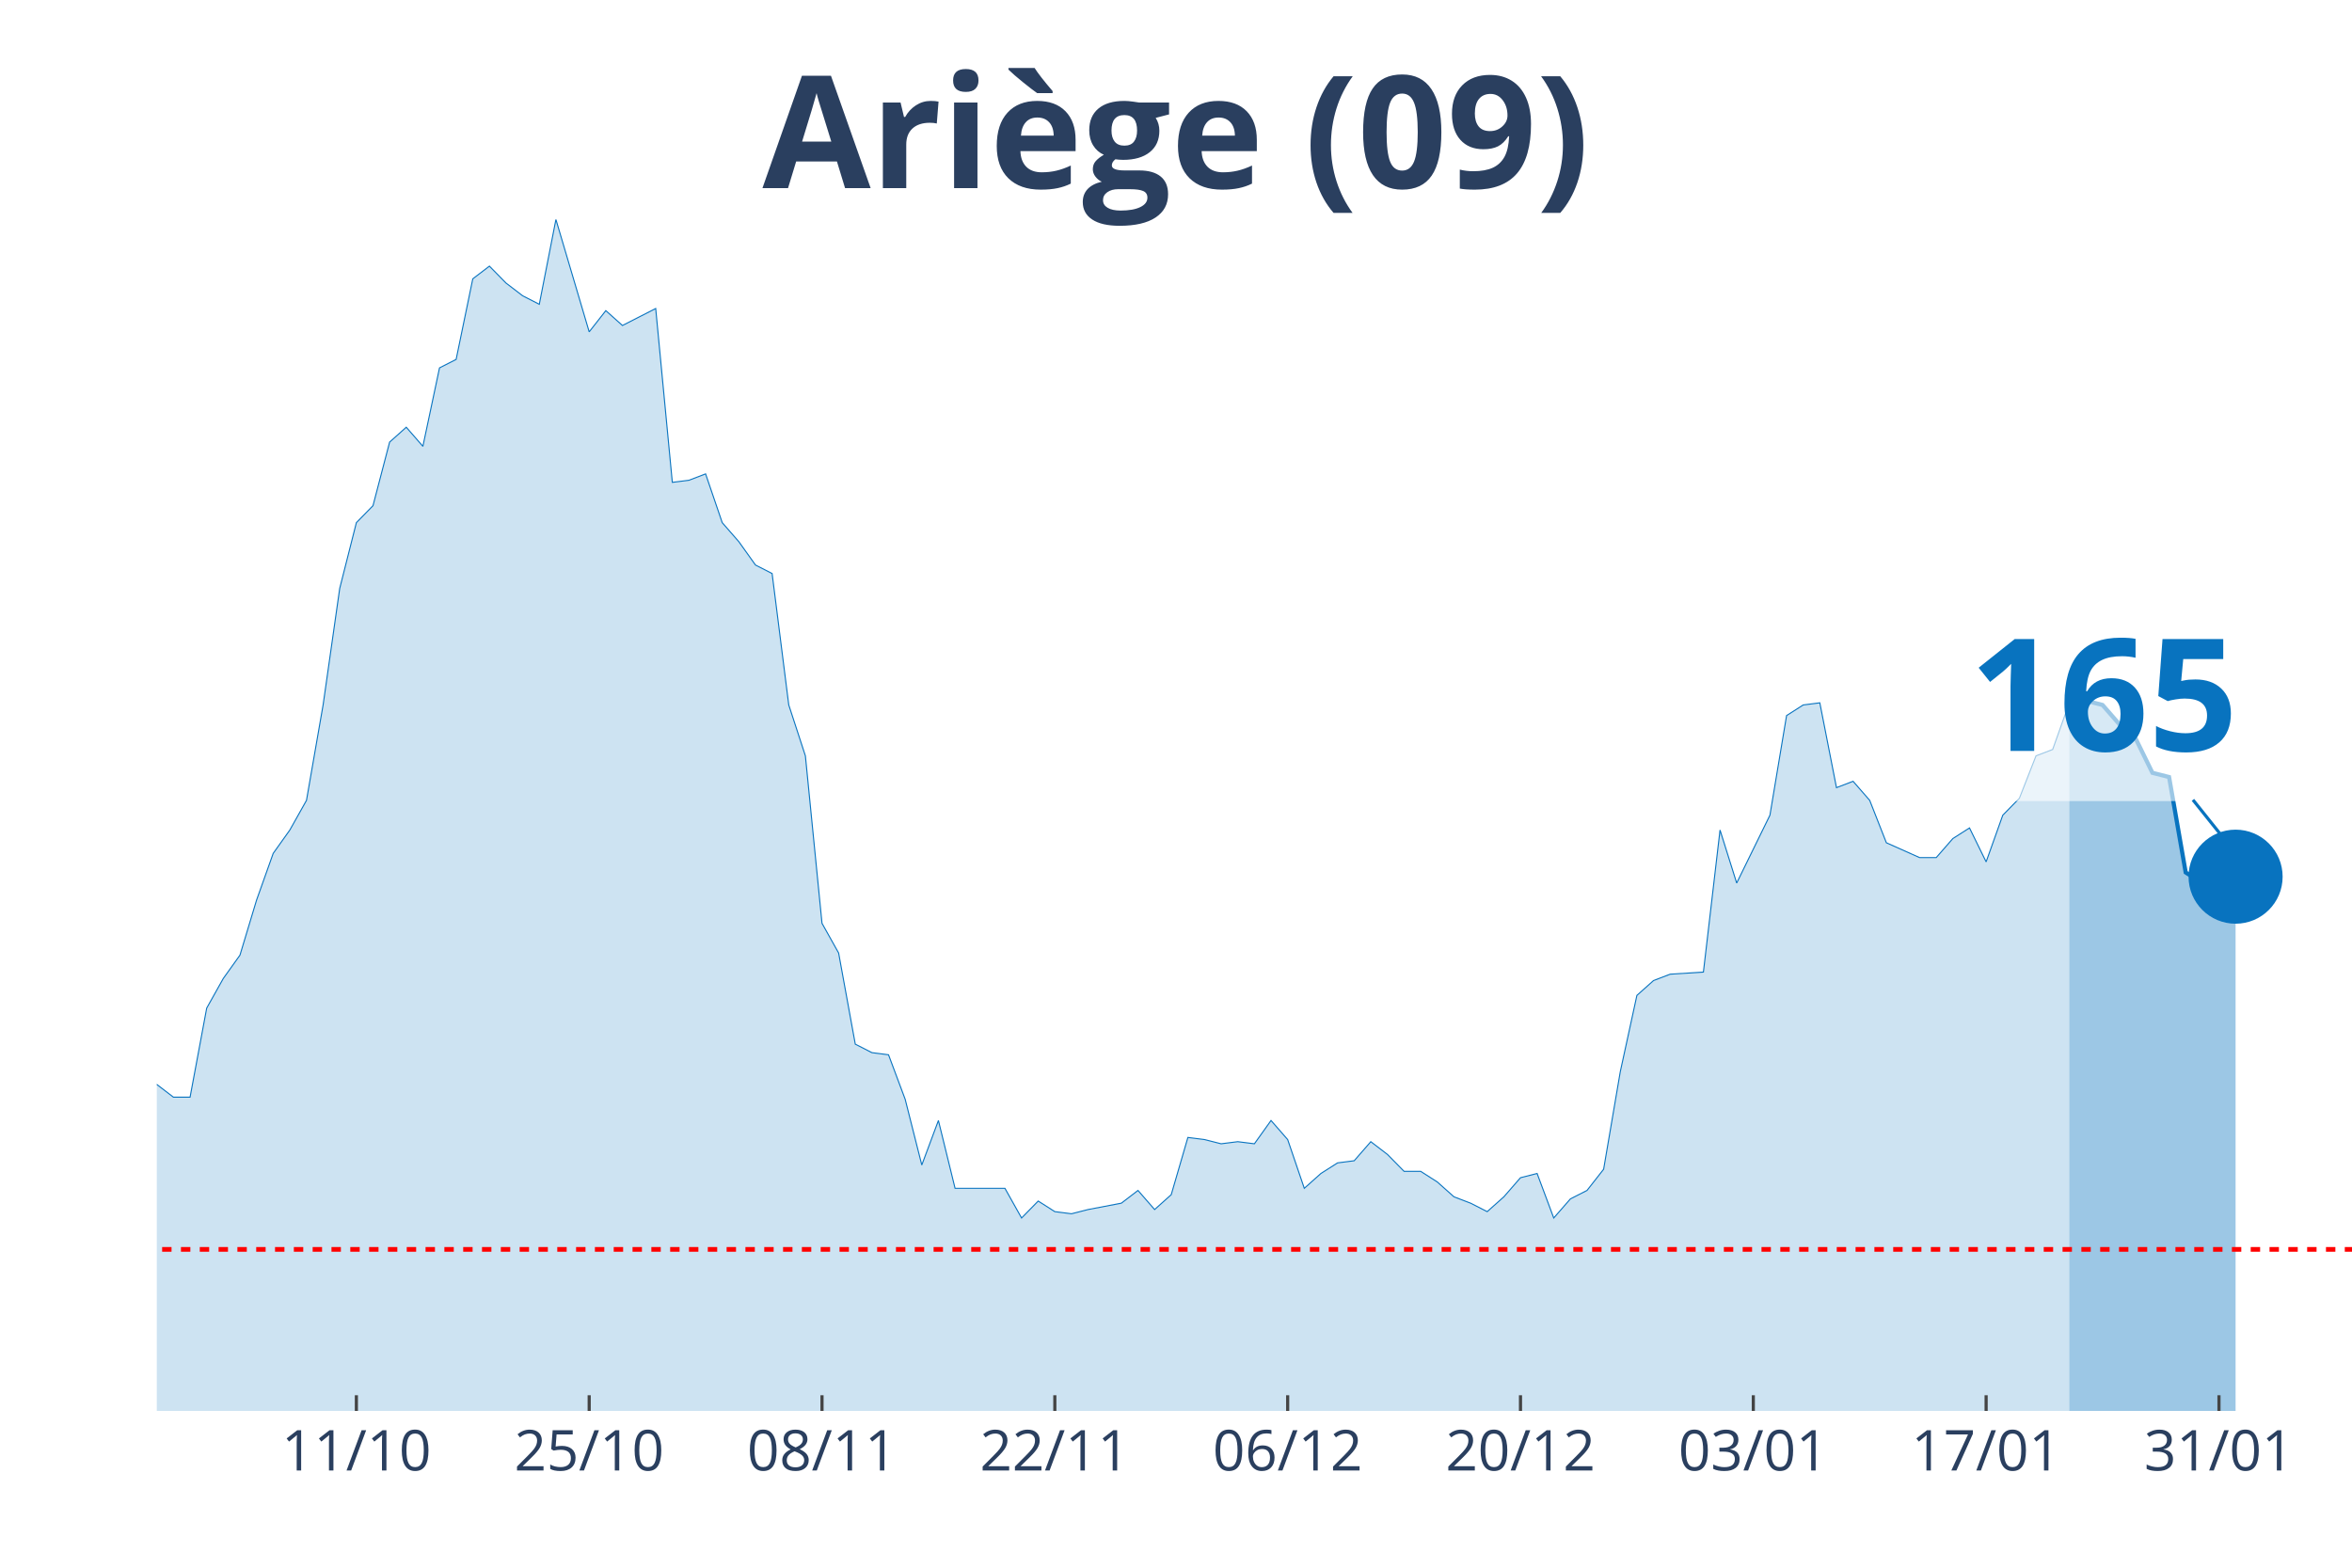
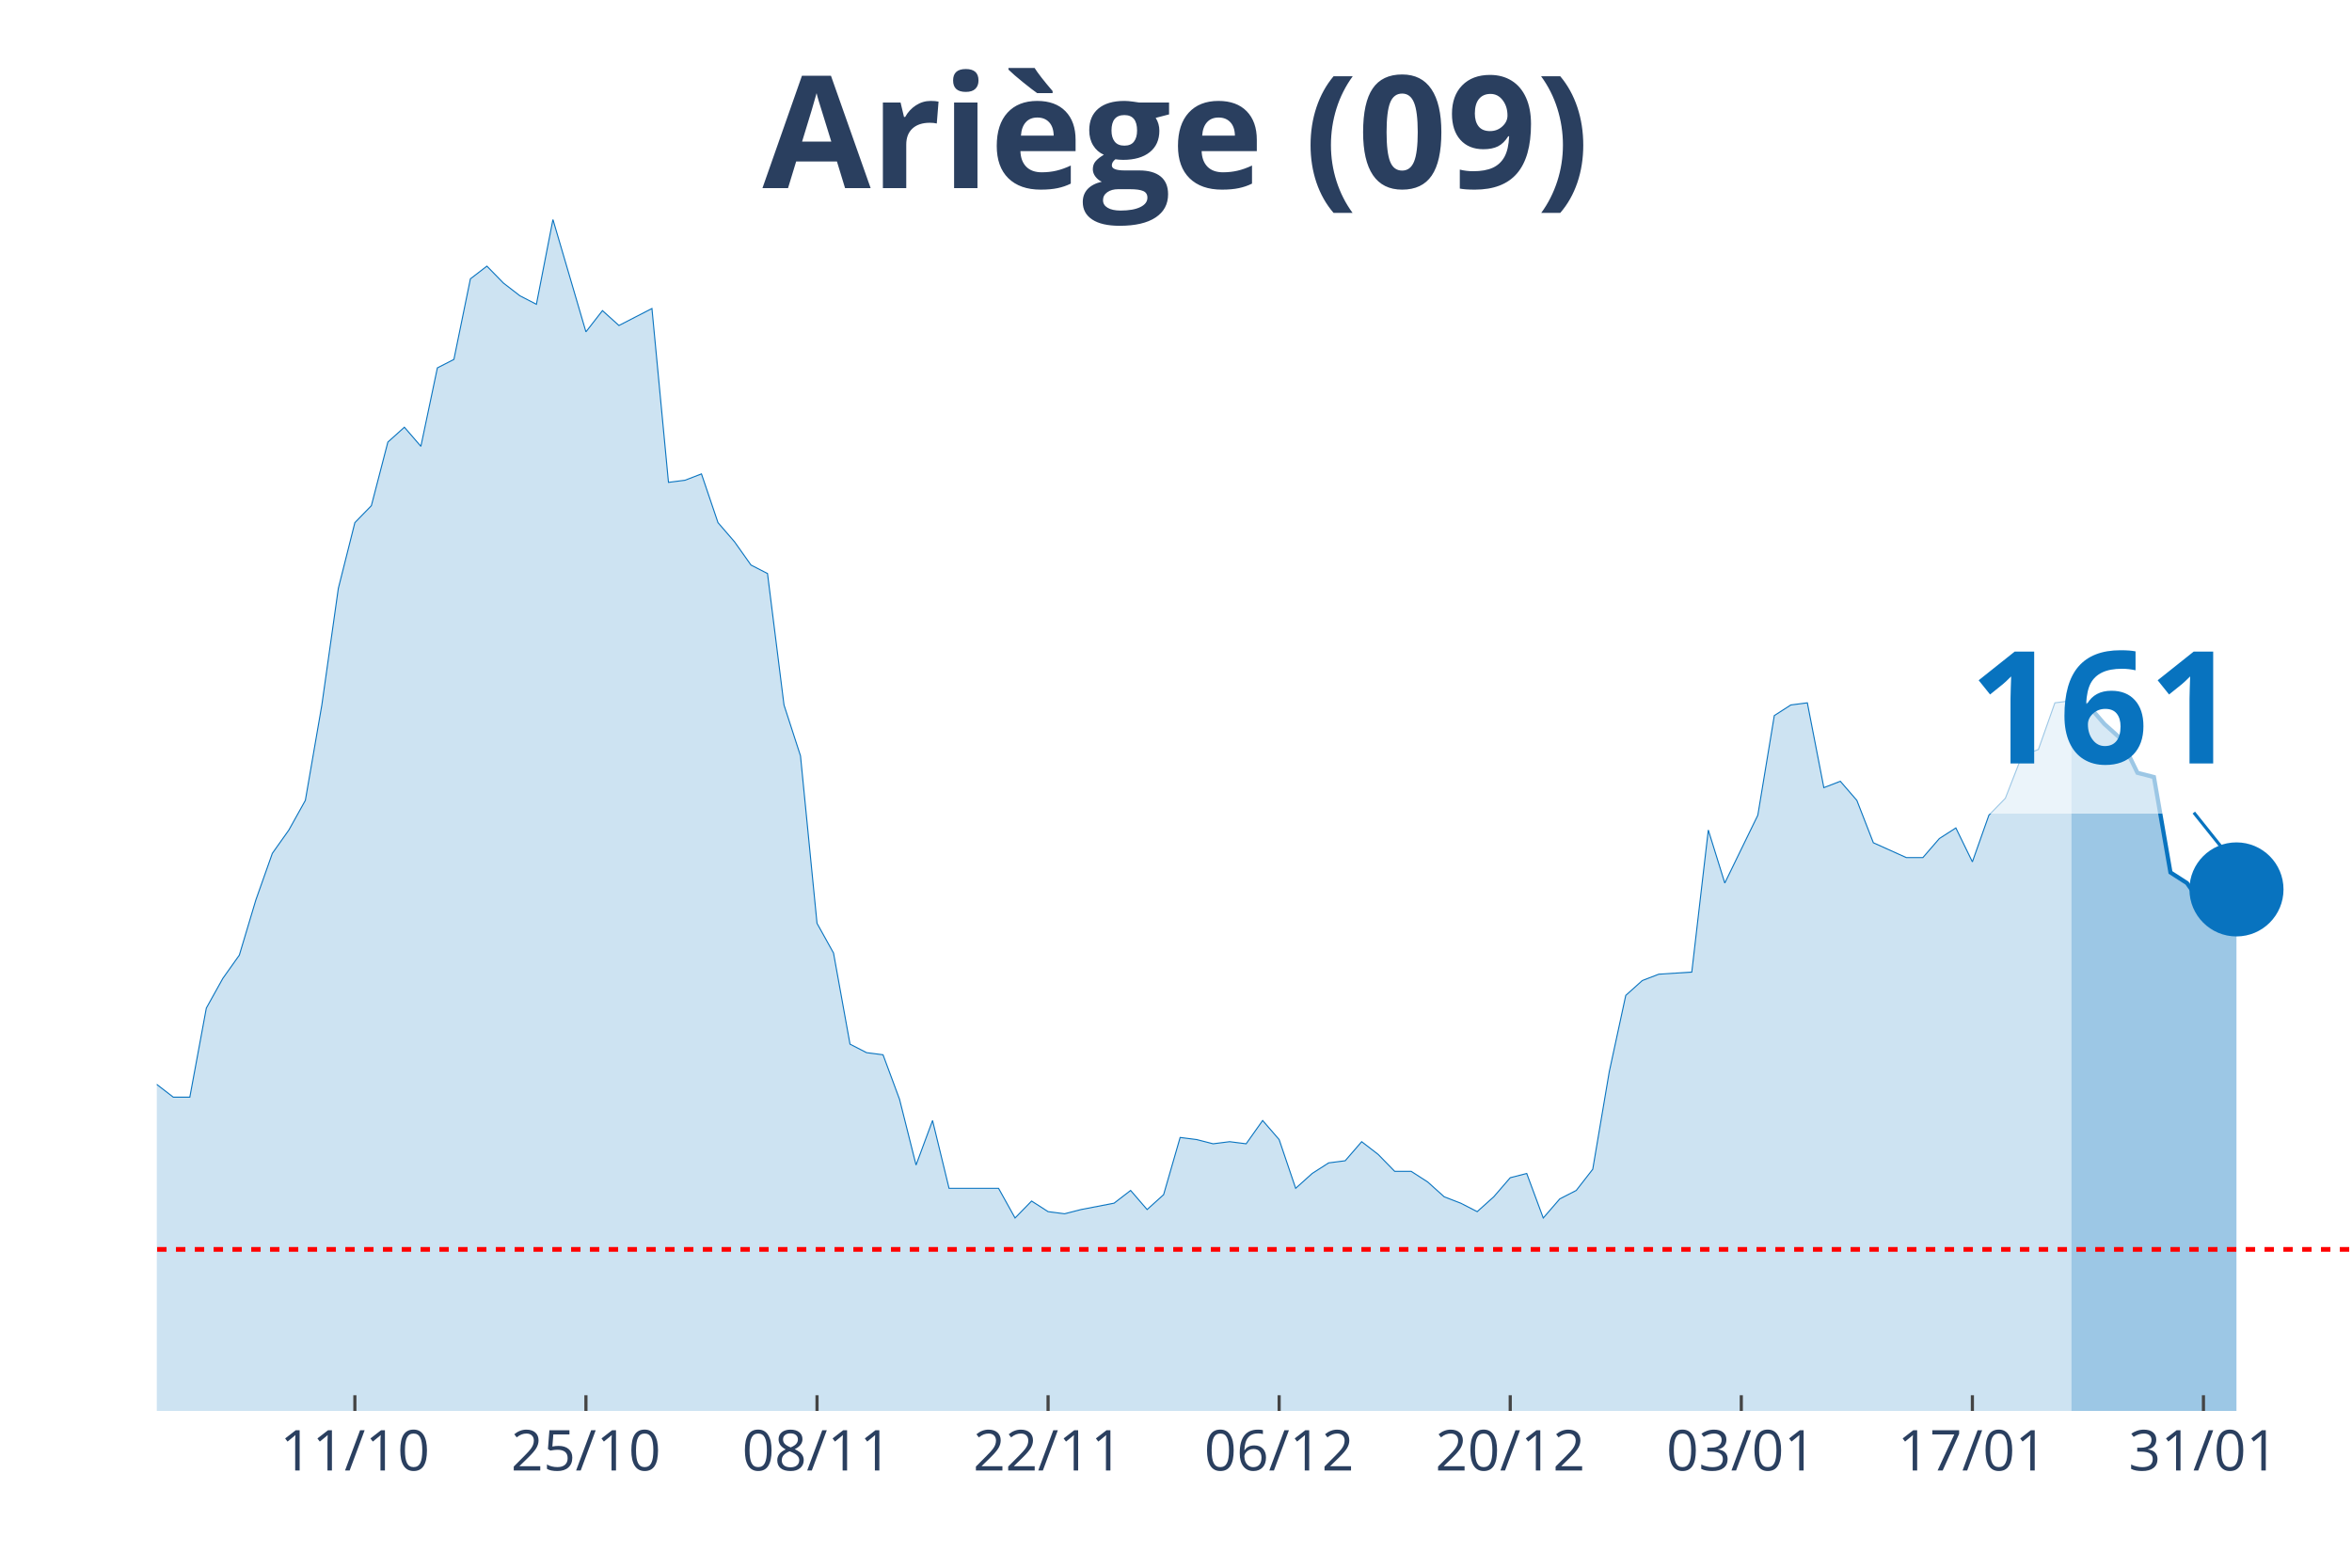
<svg xmlns="http://www.w3.org/2000/svg" class="main-svg" width="1125" height="750" style="" viewBox="0 0 750 500">
  <rect x="0" y="0" width="750" height="500" style="fill: rgb(0, 0, 0); fill-opacity: 0;" />
-   <defs id="defs-b625ca">
+   <defs id="defs-818bb4">
    <g class="clips">
-       <clipPath id="clipb625caxyplot" class="plotclip">
+       <clipPath id="clip818bb4xyplot" class="plotclip">
        <rect width="700" height="380" />
      </clipPath>
-       <clipPath class="axesclip" id="clipb625cax">
+       <clipPath class="axesclip" id="clip818bb4x">
        <rect x="50" y="0" width="700" height="500" />
      </clipPath>
-       <clipPath class="axesclip" id="clipb625cay">
+       <clipPath class="axesclip" id="clip818bb4y">
        <rect x="0" y="70" width="750" height="380" />
      </clipPath>
-       <clipPath class="axesclip" id="clipb625caxy">
+       <clipPath class="axesclip" id="clip818bb4xy">
        <rect x="50" y="70" width="700" height="380" />
      </clipPath>
    </g>
    <g class="gradients" />
  </defs>
  <g class="bglayer">
    <rect class="bg" x="50" y="70" width="700" height="380" style="fill: rgb(0, 0, 0); fill-opacity: 0; stroke-width: 0;" />
  </g>
  <g class="layer-below">
    <g class="imagelayer" />
    <g class="shapelayer" />
  </g>
  <g class="cartesianlayer">
    <g class="subplot xy">
      <g class="layer-subplot">
        <g class="shapelayer" />
        <g class="imagelayer" />
      </g>
      <g class="gridlayer">
        <g class="x">
-           <path class="xgrid crisp" transform="translate(113.64,0)" d="M0,70v380" style="stroke: rgb(255, 255, 255); stroke-opacity: 1; stroke-width: 1px;" />
-           <path class="xgrid crisp" transform="translate(187.88,0)" d="M0,70v380" style="stroke: rgb(255, 255, 255); stroke-opacity: 1; stroke-width: 1px;" />
-           <path class="xgrid crisp" transform="translate(262.12,0)" d="M0,70v380" style="stroke: rgb(255, 255, 255); stroke-opacity: 1; stroke-width: 1px;" />
-           <path class="xgrid crisp" transform="translate(336.36,0)" d="M0,70v380" style="stroke: rgb(255, 255, 255); stroke-opacity: 1; stroke-width: 1px;" />
-           <path class="xgrid crisp" transform="translate(410.61,0)" d="M0,70v380" style="stroke: rgb(255, 255, 255); stroke-opacity: 1; stroke-width: 1px;" />
-           <path class="xgrid crisp" transform="translate(484.85,0)" d="M0,70v380" style="stroke: rgb(255, 255, 255); stroke-opacity: 1; stroke-width: 1px;" />
-           <path class="xgrid crisp" transform="translate(559.09,0)" d="M0,70v380" style="stroke: rgb(255, 255, 255); stroke-opacity: 1; stroke-width: 1px;" />
-           <path class="xgrid crisp" transform="translate(633.33,0)" d="M0,70v380" style="stroke: rgb(255, 255, 255); stroke-opacity: 1; stroke-width: 1px;" />
-           <path class="xgrid crisp" transform="translate(707.58,0)" d="M0,70v380" style="stroke: rgb(255, 255, 255); stroke-opacity: 1; stroke-width: 1px;" />
+           <path class="xgrid crisp" transform="translate(113.16,0)" d="M0,70v380" style="stroke: rgb(255, 255, 255); stroke-opacity: 1; stroke-width: 1px;" />
+           <path class="xgrid crisp" transform="translate(186.84,0)" d="M0,70v380" style="stroke: rgb(255, 255, 255); stroke-opacity: 1; stroke-width: 1px;" />
+           <path class="xgrid crisp" transform="translate(260.53,0)" d="M0,70v380" style="stroke: rgb(255, 255, 255); stroke-opacity: 1; stroke-width: 1px;" />
+           <path class="xgrid crisp" transform="translate(334.21,0)" d="M0,70v380" style="stroke: rgb(255, 255, 255); stroke-opacity: 1; stroke-width: 1px;" />
+           <path class="xgrid crisp" transform="translate(407.89,0)" d="M0,70v380" style="stroke: rgb(255, 255, 255); stroke-opacity: 1; stroke-width: 1px;" />
+           <path class="xgrid crisp" transform="translate(481.58,0)" d="M0,70v380" style="stroke: rgb(255, 255, 255); stroke-opacity: 1; stroke-width: 1px;" />
+           <path class="xgrid crisp" transform="translate(555.26,0)" d="M0,70v380" style="stroke: rgb(255, 255, 255); stroke-opacity: 1; stroke-width: 1px;" />
+           <path class="xgrid crisp" transform="translate(628.95,0)" d="M0,70v380" style="stroke: rgb(255, 255, 255); stroke-opacity: 1; stroke-width: 1px;" />
+           <path class="xgrid crisp" transform="translate(702.63,0)" d="M0,70v380" style="stroke: rgb(255, 255, 255); stroke-opacity: 1; stroke-width: 1px;" />
        </g>
        <g class="y" />
      </g>
      <g class="zerolinelayer" />
      <path class="xlines-below" />
      <path class="ylines-below" />
      <g class="overlines-below" />
      <g class="xaxislayer-below" />
      <g class="yaxislayer-below" />
      <g class="overaxes-below" />
-       <g class="plot" transform="translate(50, 70)" clip-path="url('#clipb625caxyplot')">
+       <g class="plot" transform="translate(50, 70)" clip-path="url('#clip818bb4xyplot')">
        <g class="scatterlayer mlayer">
-           <g class="trace scatter trace01cc84" style="stroke-miterlimit: 2;">
+           <g class="trace scatter trace8e1804" style="stroke-miterlimit: 2;">
            <g class="fills">
              <g>
-                 <path class="js-fill" d="M609.85,380L-721.21,380L-721.21,379.32L-657.58,380L-652.27,380L-328.79,375.94L-323.48,375.27L-302.27,373.91L-296.97,374.59L-281.06,377.97L-275.76,375.94L-249.24,375.27L-243.94,371.21L-228.03,364.45L-222.73,360.39L-212.12,359.04L-206.82,356.33L-180.3,352.28L-175,353.63L-169.7,354.31L-164.39,350.25L-159.09,348.22L-153.79,340.78L-148.48,342.14L-143.18,338.08L-132.58,336.73L-127.27,331.32L-121.97,331.99L-116.67,339.43L-111.36,337.4L-106.06,340.78L-100.76,340.78L-95.45,331.99L-90.15,329.29L-84.85,318.47L-79.55,300.21L-74.24,289.4L-68.94,283.31L-63.64,282.63L-58.33,271.81L-53.03,266.41L-47.73,269.79L-42.42,267.76L-37.12,270.46L-31.82,271.14L-26.52,271.81L-21.21,277.22L-15.91,284.66L-10.61,283.31L-5.3,283.99L0,275.87L5.3,279.93L10.61,279.93L15.91,251.53L21.21,242.06L26.52,234.63L31.82,217.05L37.12,202.17L42.42,194.73L47.73,185.27L53.03,154.84L58.33,117.65L63.64,96.69L68.94,91.28L74.24,71L79.55,66.26L84.85,72.35L90.15,47.33L95.45,44.63L100.76,18.93L106.06,14.88L111.36,20.28L116.67,24.34L121.97,27.05L127.27,0L137.88,35.84L143.18,29.07L148.48,33.81L153.79,31.1L159.09,28.4L164.39,83.84L169.7,83.17L175,81.14L180.3,96.69L185.61,102.78L190.91,110.21L196.21,112.92L201.52,154.84L206.82,171.07L212.12,224.48L217.42,233.95L222.73,263.02L228.03,265.73L233.33,266.41L238.64,280.6L243.94,301.57L249.24,287.37L254.55,309L259.85,309L270.45,309L275.76,318.47L281.06,313.06L286.36,316.44L291.67,317.12L296.97,315.77L307.58,313.74L312.88,309.68L318.18,315.77L323.48,311.03L328.79,292.78L334.09,293.45L339.39,294.8L344.7,294.13L350,294.8L355.3,287.37L360.61,293.45L365.91,309L371.21,304.27L376.52,300.89L381.82,300.21L387.12,294.13L392.42,298.19L397.73,303.59L403.03,303.59L408.33,306.98L413.64,311.71L418.94,313.74L424.24,316.44L429.55,311.71L434.85,305.62L440.15,304.27L445.45,318.47L450.76,312.38L456.06,309.68L461.36,302.92L466.67,271.81L471.97,247.47L477.27,242.74L482.58,240.71L493.18,240.04L498.48,194.73L503.79,211.64L509.09,200.82L514.39,190L519.7,158.22L525,154.84L530.3,154.16L535.61,181.21L540.91,179.18L546.21,185.27L551.52,198.79L562.12,203.52L567.42,203.52L572.73,197.44L578.03,194.06L583.33,204.88L588.64,190L593.94,184.59L599.24,171.07L604.55,169.04L609.85,154.16" style="fill: rgb(8, 115, 191); fill-opacity: 0.2; stroke-width: 0;" />
+                 <path class="js-fill" d="M610.53,380L-715.79,380L-715.79,379.32L-652.63,380L-647.37,380L-326.32,375.94L-321.05,375.27L-300,373.91L-294.74,374.59L-278.95,377.97L-273.68,375.94L-247.37,375.27L-242.11,371.21L-226.32,364.45L-221.05,360.39L-210.53,359.04L-205.26,356.33L-178.95,352.28L-173.68,353.63L-168.42,354.31L-163.16,350.25L-157.89,348.22L-152.63,340.78L-147.37,342.14L-142.11,338.08L-131.58,336.73L-126.32,331.32L-121.05,331.99L-115.79,339.43L-110.53,337.4L-105.26,340.78L-100,340.78L-94.74,331.99L-89.47,329.29L-84.21,318.47L-78.95,300.21L-73.68,289.4L-68.42,283.31L-63.16,282.63L-57.89,271.81L-52.63,266.41L-47.37,269.79L-42.11,267.76L-36.84,270.46L-31.58,271.14L-26.32,271.81L-21.05,277.22L-15.79,284.66L-10.53,283.31L-5.26,283.99L0,275.87L5.26,279.93L10.53,279.93L15.79,251.53L21.05,242.06L26.32,234.63L31.58,217.05L36.84,202.17L42.11,194.73L47.37,185.27L52.63,154.84L57.89,117.65L63.16,96.69L68.42,91.28L73.68,71L78.95,66.26L84.21,72.35L89.47,47.33L94.74,44.63L100,18.93L105.26,14.88L110.53,20.28L115.79,24.34L121.05,27.05L126.32,0L136.84,35.84L142.11,29.07L147.37,33.81L152.63,31.1L157.89,28.4L163.16,83.84L168.42,83.17L173.68,81.14L178.95,96.69L184.21,102.78L189.47,110.21L194.74,112.92L200,154.84L205.26,171.07L210.53,224.48L215.79,233.95L221.05,263.02L226.32,265.73L231.58,266.41L236.84,280.6L242.11,301.57L247.37,287.37L252.63,309L257.89,309L268.42,309L273.68,318.47L278.95,313.06L284.21,316.44L289.47,317.12L294.74,315.77L305.26,313.74L310.53,309.68L315.79,315.77L321.05,311.03L326.32,292.78L331.58,293.45L336.84,294.8L342.11,294.13L347.37,294.8L352.63,287.37L357.89,293.45L363.16,309L368.42,304.27L373.68,300.89L378.95,300.21L384.21,294.13L389.47,298.19L394.74,303.59L400,303.59L405.26,306.98L410.53,311.71L415.79,313.74L421.05,316.44L426.32,311.71L431.58,305.62L436.84,304.27L442.11,318.47L447.37,312.38L452.63,309.68L457.89,302.92L463.16,271.81L468.42,247.47L473.68,242.74L478.95,240.71L489.47,240.04L494.74,194.73L500,211.64L505.26,200.82L510.53,190L515.79,158.22L521.05,154.84L526.32,154.16L531.58,181.21L536.84,179.18L542.11,185.27L547.37,198.79L557.89,203.52L563.16,203.52L568.42,197.44L573.68,194.06L578.95,204.88L584.21,190L589.47,184.59L594.74,171.07L600,169.04L605.26,154.16L610.53,153.49" style="fill: rgb(8, 115, 191); fill-opacity: 0.2; stroke-width: 0;" />
              </g>
            </g>
            <g class="errorbars" />
            <g class="lines">
-               <path class="js-line" d="M-721.21,379.32L-657.58,380L-652.27,380L-328.79,375.94L-323.48,375.27L-302.27,373.91L-296.97,374.59L-281.06,377.97L-275.76,375.94L-249.24,375.27L-243.94,371.21L-228.03,364.45L-222.73,360.39L-212.12,359.04L-206.82,356.33L-180.3,352.28L-175,353.63L-169.7,354.31L-164.39,350.25L-159.09,348.22L-153.79,340.78L-148.48,342.14L-143.18,338.08L-132.58,336.73L-127.27,331.32L-121.97,331.99L-116.67,339.43L-111.36,337.4L-106.06,340.78L-100.76,340.78L-95.45,331.99L-90.15,329.29L-84.85,318.47L-79.55,300.21L-74.24,289.4L-68.94,283.31L-63.64,282.63L-58.33,271.81L-53.03,266.41L-47.73,269.79L-42.42,267.76L-37.12,270.46L-31.82,271.14L-26.52,271.81L-21.21,277.22L-15.91,284.66L-10.61,283.31L-5.3,283.99L0,275.87L5.3,279.93L10.61,279.93L15.91,251.53L21.21,242.06L26.52,234.63L31.82,217.05L37.12,202.17L42.42,194.73L47.73,185.27L53.03,154.84L58.33,117.65L63.64,96.69L68.94,91.28L74.24,71L79.55,66.26L84.85,72.35L90.15,47.33L95.45,44.63L100.76,18.93L106.06,14.88L111.36,20.28L116.67,24.34L121.97,27.05L127.27,0L137.88,35.84L143.18,29.07L148.48,33.81L153.79,31.1L159.09,28.4L164.39,83.84L169.7,83.17L175,81.14L180.3,96.69L185.61,102.78L190.91,110.21L196.21,112.92L201.52,154.84L206.82,171.07L212.12,224.48L217.42,233.95L222.73,263.02L228.03,265.73L233.33,266.41L238.64,280.6L243.94,301.57L249.24,287.37L254.55,309L259.85,309L270.45,309L275.76,318.47L281.06,313.06L286.36,316.44L291.67,317.12L296.97,315.77L307.58,313.74L312.88,309.68L318.18,315.77L323.48,311.03L328.79,292.78L334.09,293.45L339.39,294.8L344.7,294.13L350,294.8L355.3,287.37L360.61,293.45L365.91,309L371.21,304.27L376.52,300.89L381.82,300.21L387.12,294.13L392.42,298.19L397.73,303.59L403.03,303.59L408.33,306.98L413.64,311.71L418.94,313.74L424.24,316.44L429.55,311.71L434.85,305.62L440.15,304.27L445.45,318.47L450.76,312.38L456.06,309.68L461.36,302.92L466.67,271.81L471.97,247.47L477.27,242.74L482.58,240.71L493.18,240.04L498.48,194.73L503.79,211.64L509.09,200.82L514.39,190L519.7,158.22L525,154.84L530.3,154.16L535.61,181.21L540.91,179.18L546.21,185.27L551.52,198.79L562.12,203.52L567.42,203.52L572.73,197.44L578.03,194.06L583.33,204.88L588.64,190L593.94,184.59L599.24,171.07L604.55,169.04L609.85,154.16" style="vector-effect: non-scaling-stroke; fill: none; stroke: rgb(8, 115, 191); stroke-opacity: 1; stroke-width: 0.5px; opacity: 1;" />
+               <path class="js-line" d="M-715.79,379.32L-652.63,380L-647.37,380L-326.32,375.94L-321.05,375.27L-300,373.91L-294.74,374.59L-278.95,377.97L-273.68,375.94L-247.37,375.27L-242.11,371.21L-226.32,364.45L-221.05,360.39L-210.53,359.04L-205.26,356.33L-178.95,352.28L-173.68,353.63L-168.42,354.31L-163.16,350.25L-157.89,348.22L-152.63,340.78L-147.37,342.14L-142.11,338.08L-131.58,336.73L-126.32,331.32L-121.05,331.99L-115.79,339.43L-110.53,337.4L-105.26,340.78L-100,340.78L-94.74,331.99L-89.47,329.29L-84.21,318.47L-78.95,300.21L-73.68,289.4L-68.42,283.31L-63.16,282.63L-57.89,271.81L-52.63,266.41L-47.37,269.79L-42.11,267.76L-36.84,270.46L-31.58,271.14L-26.32,271.81L-21.05,277.22L-15.79,284.66L-10.53,283.31L-5.26,283.99L0,275.87L5.26,279.93L10.53,279.93L15.79,251.53L21.05,242.06L26.32,234.63L31.58,217.05L36.84,202.17L42.11,194.73L47.37,185.27L52.63,154.84L57.89,117.65L63.16,96.69L68.42,91.28L73.68,71L78.95,66.26L84.21,72.35L89.47,47.33L94.74,44.63L100,18.93L105.26,14.88L110.53,20.28L115.79,24.34L121.05,27.05L126.32,0L136.84,35.84L142.11,29.07L147.37,33.81L152.63,31.1L157.89,28.4L163.16,83.84L168.42,83.17L173.68,81.14L178.95,96.69L184.21,102.78L189.47,110.21L194.74,112.92L200,154.84L205.26,171.07L210.53,224.48L215.79,233.95L221.05,263.02L226.32,265.73L231.58,266.41L236.84,280.6L242.11,301.57L247.37,287.37L252.63,309L257.89,309L268.42,309L273.68,318.47L278.95,313.06L284.21,316.44L289.47,317.12L294.74,315.77L305.26,313.74L310.53,309.68L315.79,315.77L321.05,311.03L326.32,292.78L331.58,293.45L336.84,294.8L342.11,294.13L347.37,294.8L352.63,287.37L357.89,293.45L363.16,309L368.42,304.27L373.68,300.89L378.95,300.21L384.21,294.13L389.47,298.19L394.74,303.59L400,303.59L405.26,306.98L410.53,311.71L415.79,313.74L421.05,316.44L426.32,311.71L431.58,305.62L436.84,304.27L442.11,318.47L447.37,312.38L452.63,309.68L457.89,302.92L463.16,271.81L468.42,247.47L473.68,242.74L478.95,240.71L489.47,240.04L494.74,194.73L500,211.64L505.26,200.82L510.53,190L515.79,158.22L521.05,154.84L526.32,154.16L531.58,181.21L536.84,179.18L542.11,185.27L547.37,198.79L557.89,203.52L563.16,203.52L568.42,197.44L573.68,194.06L578.95,204.88L584.21,190L589.47,184.59L594.74,171.07L600,169.04L605.26,154.16L610.53,153.49" style="vector-effect: non-scaling-stroke; fill: none; stroke: rgb(8, 115, 191); stroke-opacity: 1; stroke-width: 0.5px; opacity: 1;" />
            </g>
            <g class="points" />
            <g class="text" />
          </g>
-           <g class="trace scatter traceda9840" style="stroke-miterlimit: 2;">
+           <g class="trace scatter trace9dec64" style="stroke-miterlimit: 2;">
            <g class="fills">
              <g>
-                 <path class="js-fill" d="M662.88,380L609.85,380L609.85,154.16L615.15,153.49L620.45,154.84L625.76,160.93L631.06,165.66L636.36,176.48L641.67,177.83L646.97,208.26L652.27,211.64L657.58,219.07L662.88,209.61" style="fill: rgb(8, 115, 191); fill-opacity: 0.4; stroke-width: 0;" />
+                 <path class="js-fill" d="M663.16,380L610.53,380L610.53,153.49L615.79,154.84L621.05,160.93L626.32,165.66L631.58,176.48L636.84,177.83L642.11,208.26L647.37,211.64L652.63,219.07L657.89,209.61L663.16,213.67" style="fill: rgb(8, 115, 191); fill-opacity: 0.4; stroke-width: 0;" />
              </g>
            </g>
            <g class="errorbars" />
            <g class="lines">
-               <path class="js-line" d="M609.85,154.16L615.15,153.49L620.45,154.84L625.76,160.93L631.06,165.66L636.36,176.48L641.67,177.83L646.97,208.26L652.27,211.64L657.58,219.07L662.88,209.61" style="vector-effect: non-scaling-stroke; fill: none; stroke: rgb(8, 115, 191); stroke-opacity: 1; stroke-width: 2px; opacity: 1;" />
+               <path class="js-line" d="M610.53,153.49L615.79,154.84L621.05,160.93L626.32,165.66L631.58,176.48L636.84,177.83L642.11,208.26L647.37,211.64L652.63,219.07L657.89,209.61L663.16,213.67" style="vector-effect: non-scaling-stroke; fill: none; stroke: rgb(8, 115, 191); stroke-opacity: 1; stroke-width: 2px; opacity: 1;" />
            </g>
            <g class="points" />
            <g class="text" />
          </g>
-           <g class="trace scatter tracede92fa" style="stroke-miterlimit: 2; opacity: 1;">
+           <g class="trace scatter trace16bc2a" style="stroke-miterlimit: 2; opacity: 1;">
            <g class="fills" />
            <g class="errorbars" />
            <g class="lines" />
            <g class="points">
-               <path class="point" transform="translate(662.88,209.61)" d="M15,0A15,15 0 1,1 0,-15A15,15 0 0,1 15,0Z" style="opacity: 1; stroke-width: 0px; fill: rgb(8, 115, 191); fill-opacity: 1;" />
+               <path class="point" transform="translate(663.16,213.67)" d="M15,0A15,15 0 1,1 0,-15A15,15 0 0,1 15,0Z" style="opacity: 1; stroke-width: 0px; fill: rgb(8, 115, 191); fill-opacity: 1;" />
            </g>
            <g class="text" />
          </g>
        </g>
      </g>
      <g class="overplot" />
      <path class="xlines-above crisp" style="fill: none; stroke-width: 1px; stroke: rgb(0, 0, 0); stroke-opacity: 0;" d="" />
      <path class="ylines-above crisp" style="fill: none;" d="M0,0" />
      <g class="overlines-above" />
      <g class="xaxislayer-above">
-         <path class="xtick ticks crisp" d="M0,450v-5" transform="translate(113.64,0)" style="stroke: rgb(68, 68, 68); stroke-opacity: 1; stroke-width: 1px;" />
-         <path class="xtick ticks crisp" d="M0,450v-5" transform="translate(187.88,0)" style="stroke: rgb(68, 68, 68); stroke-opacity: 1; stroke-width: 1px;" />
-         <path class="xtick ticks crisp" d="M0,450v-5" transform="translate(262.12,0)" style="stroke: rgb(68, 68, 68); stroke-opacity: 1; stroke-width: 1px;" />
-         <path class="xtick ticks crisp" d="M0,450v-5" transform="translate(336.36,0)" style="stroke: rgb(68, 68, 68); stroke-opacity: 1; stroke-width: 1px;" />
-         <path class="xtick ticks crisp" d="M0,450v-5" transform="translate(410.61,0)" style="stroke: rgb(68, 68, 68); stroke-opacity: 1; stroke-width: 1px;" />
-         <path class="xtick ticks crisp" d="M0,450v-5" transform="translate(484.85,0)" style="stroke: rgb(68, 68, 68); stroke-opacity: 1; stroke-width: 1px;" />
-         <path class="xtick ticks crisp" d="M0,450v-5" transform="translate(559.09,0)" style="stroke: rgb(68, 68, 68); stroke-opacity: 1; stroke-width: 1px;" />
-         <path class="xtick ticks crisp" d="M0,450v-5" transform="translate(633.33,0)" style="stroke: rgb(68, 68, 68); stroke-opacity: 1; stroke-width: 1px;" />
-         <path class="xtick ticks crisp" d="M0,450v-5" transform="translate(707.58,0)" style="stroke: rgb(68, 68, 68); stroke-opacity: 1; stroke-width: 1px;" />
+         <path class="xtick ticks crisp" d="M0,450v-5" transform="translate(113.16,0)" style="stroke: rgb(68, 68, 68); stroke-opacity: 1; stroke-width: 1px;" />
+         <path class="xtick ticks crisp" d="M0,450v-5" transform="translate(186.84,0)" style="stroke: rgb(68, 68, 68); stroke-opacity: 1; stroke-width: 1px;" />
+         <path class="xtick ticks crisp" d="M0,450v-5" transform="translate(260.53,0)" style="stroke: rgb(68, 68, 68); stroke-opacity: 1; stroke-width: 1px;" />
+         <path class="xtick ticks crisp" d="M0,450v-5" transform="translate(334.21,0)" style="stroke: rgb(68, 68, 68); stroke-opacity: 1; stroke-width: 1px;" />
+         <path class="xtick ticks crisp" d="M0,450v-5" transform="translate(407.89,0)" style="stroke: rgb(68, 68, 68); stroke-opacity: 1; stroke-width: 1px;" />
+         <path class="xtick ticks crisp" d="M0,450v-5" transform="translate(481.58,0)" style="stroke: rgb(68, 68, 68); stroke-opacity: 1; stroke-width: 1px;" />
+         <path class="xtick ticks crisp" d="M0,450v-5" transform="translate(555.26,0)" style="stroke: rgb(68, 68, 68); stroke-opacity: 1; stroke-width: 1px;" />
+         <path class="xtick ticks crisp" d="M0,450v-5" transform="translate(628.95,0)" style="stroke: rgb(68, 68, 68); stroke-opacity: 1; stroke-width: 1px;" />
+         <path class="xtick ticks crisp" d="M0,450v-5" transform="translate(702.63,0)" style="stroke: rgb(68, 68, 68); stroke-opacity: 1; stroke-width: 1px;" />
        <g class="xtick">
-           <text text-anchor="middle" x="0" y="469" transform="translate(113.64,0)" style="font-family: 'Open Sans', verdana, arial, sans-serif; font-size: 18px; fill: rgb(42, 63, 95); fill-opacity: 1; white-space: pre;">11/10</text>
+           <text text-anchor="middle" x="0" y="469" transform="translate(113.16,0)" style="font-family: 'Open Sans', verdana, arial, sans-serif; font-size: 18px; fill: rgb(42, 63, 95); fill-opacity: 1; white-space: pre;">11/10</text>
        </g>
        <g class="xtick">
-           <text text-anchor="middle" x="0" y="469" transform="translate(187.88,0)" style="font-family: 'Open Sans', verdana, arial, sans-serif; font-size: 18px; fill: rgb(42, 63, 95); fill-opacity: 1; white-space: pre;">25/10</text>
+           <text text-anchor="middle" x="0" y="469" transform="translate(186.84,0)" style="font-family: 'Open Sans', verdana, arial, sans-serif; font-size: 18px; fill: rgb(42, 63, 95); fill-opacity: 1; white-space: pre;">25/10</text>
        </g>
        <g class="xtick">
-           <text text-anchor="middle" x="0" y="469" transform="translate(262.12,0)" style="font-family: 'Open Sans', verdana, arial, sans-serif; font-size: 18px; fill: rgb(42, 63, 95); fill-opacity: 1; white-space: pre;">08/11</text>
+           <text text-anchor="middle" x="0" y="469" transform="translate(260.53,0)" style="font-family: 'Open Sans', verdana, arial, sans-serif; font-size: 18px; fill: rgb(42, 63, 95); fill-opacity: 1; white-space: pre;">08/11</text>
        </g>
        <g class="xtick">
-           <text text-anchor="middle" x="0" y="469" transform="translate(336.36,0)" style="font-family: 'Open Sans', verdana, arial, sans-serif; font-size: 18px; fill: rgb(42, 63, 95); fill-opacity: 1; white-space: pre;">22/11</text>
+           <text text-anchor="middle" x="0" y="469" transform="translate(334.21,0)" style="font-family: 'Open Sans', verdana, arial, sans-serif; font-size: 18px; fill: rgb(42, 63, 95); fill-opacity: 1; white-space: pre;">22/11</text>
        </g>
        <g class="xtick">
-           <text text-anchor="middle" x="0" y="469" transform="translate(410.61,0)" style="font-family: 'Open Sans', verdana, arial, sans-serif; font-size: 18px; fill: rgb(42, 63, 95); fill-opacity: 1; white-space: pre;">06/12</text>
+           <text text-anchor="middle" x="0" y="469" transform="translate(407.89,0)" style="font-family: 'Open Sans', verdana, arial, sans-serif; font-size: 18px; fill: rgb(42, 63, 95); fill-opacity: 1; white-space: pre;">06/12</text>
        </g>
        <g class="xtick">
-           <text text-anchor="middle" x="0" y="469" transform="translate(484.85,0)" style="font-family: 'Open Sans', verdana, arial, sans-serif; font-size: 18px; fill: rgb(42, 63, 95); fill-opacity: 1; white-space: pre;">20/12</text>
+           <text text-anchor="middle" x="0" y="469" transform="translate(481.58,0)" style="font-family: 'Open Sans', verdana, arial, sans-serif; font-size: 18px; fill: rgb(42, 63, 95); fill-opacity: 1; white-space: pre;">20/12</text>
        </g>
        <g class="xtick">
-           <text text-anchor="middle" x="0" y="469" transform="translate(559.09,0)" style="font-family: 'Open Sans', verdana, arial, sans-serif; font-size: 18px; fill: rgb(42, 63, 95); fill-opacity: 1; white-space: pre;">03/01</text>
+           <text text-anchor="middle" x="0" y="469" transform="translate(555.26,0)" style="font-family: 'Open Sans', verdana, arial, sans-serif; font-size: 18px; fill: rgb(42, 63, 95); fill-opacity: 1; white-space: pre;">03/01</text>
        </g>
        <g class="xtick">
-           <text text-anchor="middle" x="0" y="469" transform="translate(633.33,0)" style="font-family: 'Open Sans', verdana, arial, sans-serif; font-size: 18px; fill: rgb(42, 63, 95); fill-opacity: 1; white-space: pre;">17/01</text>
+           <text text-anchor="middle" x="0" y="469" transform="translate(628.95,0)" style="font-family: 'Open Sans', verdana, arial, sans-serif; font-size: 18px; fill: rgb(42, 63, 95); fill-opacity: 1; white-space: pre;">17/01</text>
        </g>
        <g class="xtick">
-           <text text-anchor="middle" x="0" y="469" transform="translate(707.58,0)" style="font-family: 'Open Sans', verdana, arial, sans-serif; font-size: 18px; fill: rgb(42, 63, 95); fill-opacity: 1; white-space: pre;">31/01</text>
+           <text text-anchor="middle" x="0" y="469" transform="translate(702.63,0)" style="font-family: 'Open Sans', verdana, arial, sans-serif; font-size: 18px; fill: rgb(42, 63, 95); fill-opacity: 1; white-space: pre;">31/01</text>
        </g>
      </g>
      <g class="yaxislayer-above" />
      <g class="overaxes-above" />
    </g>
  </g>
  <g class="polarlayer" />
  <g class="ternarylayer" />
  <g class="geolayer" />
  <g class="funnelarealayer" />
  <g class="pielayer" />
  <g class="treemaplayer" />
  <g class="sunburstlayer" />
  <g class="glimages" />
-   <defs id="topdefs-b625ca">
+   <defs id="topdefs-818bb4">
    <g class="clips" />
  </defs>
  <g class="layer-above">
    <g class="imagelayer" />
    <g class="shapelayer">
-       <path data-index="0" fill-rule="evenodd" d="M-2930.3,398.48L946.21,398.48" clip-path="url('#clipb625caxy')" style="opacity: 1; stroke: rgb(255, 0, 0); stroke-opacity: 1; fill: rgb(0, 0, 0); fill-opacity: 0; stroke-dasharray: 3px, 3px; stroke-width: 1.5px;" />
+       <path data-index="0" fill-rule="evenodd" d="M-2907.89,398.48L939.47,398.48" clip-path="url('#clip818bb4xy')" style="opacity: 1; stroke: rgb(255, 0, 0); stroke-opacity: 1; fill: rgb(0, 0, 0); fill-opacity: 0; stroke-dasharray: 3px, 3px; stroke-width: 1.5px;" />
    </g>
  </g>
  <g class="infolayer">
    <g class="g-gtitle">
      <text class="gtitle" x="375" y="25" text-anchor="middle" dy="0.7em" style="font-family: 'Open Sans', verdana, arial, sans-serif; font-size: 50px; fill: rgb(42, 63, 95); opacity: 1; font-weight: normal; white-space: pre;">
        <tspan style="font-weight:bold">Ariège (09)</tspan>
      </text>
    </g>
    <g class="g-xtitle" />
    <g class="annotation" data-index="0" style="opacity: 1;">
-       <g class="annotation-text-g" transform="rotate(0,670.88,219.61)">
-         <g class="cursor-pointer" transform="translate(613, 184)">
+       <g class="annotation-text-g" transform="rotate(0,671.16,223.67)">
+         <g class="cursor-pointer" transform="translate(613, 188)">
          <rect class="bg" x="0.5" y="0.5" width="115" height="71" style="stroke-width: 1px; stroke: rgb(0, 0, 0); stroke-opacity: 0; fill: rgb(255, 255, 255); fill-opacity: 0.6;" />
          <text class="annotation-text" text-anchor="middle" x="57.812" y="55.5" style="font-family: 'Open Sans', verdana, arial, sans-serif; font-size: 50px; fill: rgb(8, 115, 191); fill-opacity: 1; white-space: pre;">
-             <tspan style="font-weight:bold">165 </tspan>
+             <tspan style="font-weight:bold">161 </tspan>
          </text>
        </g>
      </g>
      <g class="annotation-arrow-g" style="opacity: 1;">
-         <path d="M699.28,255.11L710.88,269.61" style="stroke-width: 1px; stroke: rgb(8, 115, 191); stroke-opacity: 1; stroke-dasharray: 0px, 0px, 18.569px, 18.569px;" />
+         <path d="M699.56,259.17L711.16,273.67" style="stroke-width: 1px; stroke: rgb(8, 115, 191); stroke-opacity: 1; stroke-dasharray: 0px, 0px, 18.569px, 18.569px;" />
      </g>
    </g>
  </g>
</svg>
